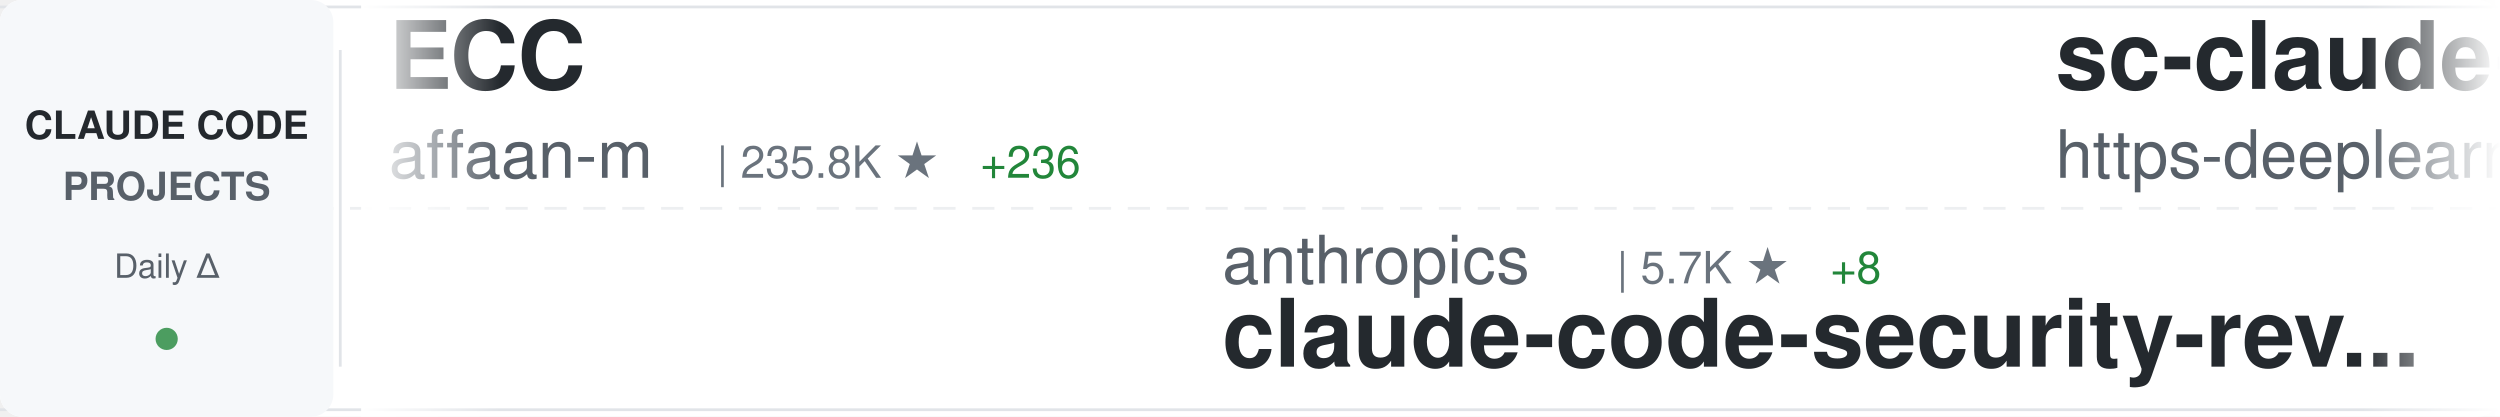
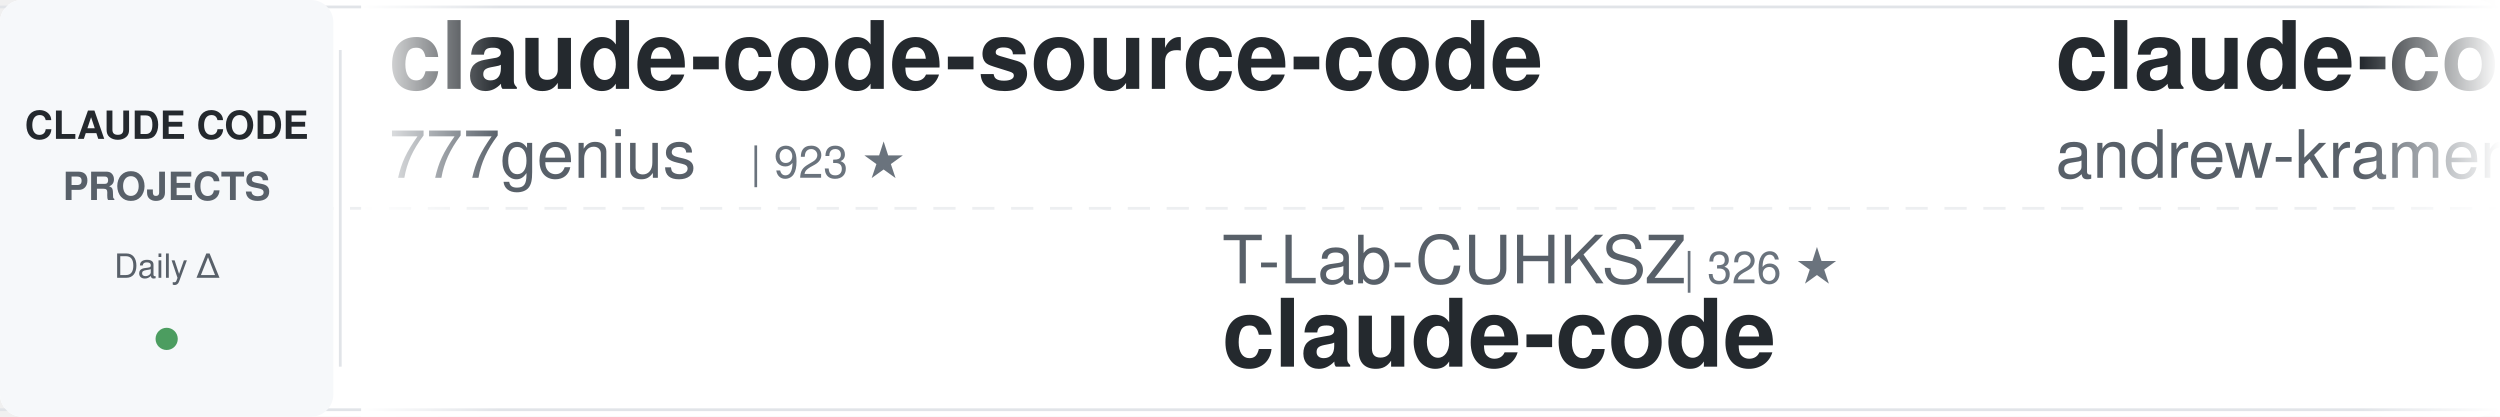
<svg xmlns="http://www.w3.org/2000/svg" width="900" height="150">
  <defs>
    <linearGradient id="awesomeLeftFade" x1="0%" y1="0%" x2="100%" y2="0%">
      <stop offset="0%" style="stop-color:#ffffff;stop-opacity:1" />
      <stop offset="100%" style="stop-color:#ffffff;stop-opacity:0" />
    </linearGradient>
    <linearGradient id="awesomeRightFade" x1="0%" y1="0%" x2="100%" y2="0%">
      <stop offset="0%" style="stop-color:#ffffff;stop-opacity:0" />
      <stop offset="100%" style="stop-color:#ffffff;stop-opacity:1" />
    </linearGradient>
  </defs>
  <rect width="900" height="150" fill="#ffffff" rx="8" />
  <rect x="0" y="2" width="900" height="1" fill="#e1e4e8" />
  <rect x="0" y="147" width="900" height="1" fill="#e1e4e8" />
  <line x1="0" y1="75" x2="900" y2="75" stroke="#e1e4e8" stroke-width="1" stroke-dasharray="8 6" opacity="0.6" />
  <rect x="0" y="0" width="120" height="150" fill="#f6f8fa" rx="8" />
  <text x="60" y="50" font-family="-apple-system, BlinkMacSystemFont, 'Segoe UI', Helvetica, Arial, sans-serif" font-size="14" font-weight="600" fill="#24292e" text-anchor="middle">CLAUDE CODE</text>
  <text x="60" y="72" font-family="-apple-system, BlinkMacSystemFont, 'Segoe UI', Helvetica, Arial, sans-serif" font-size="14" font-weight="600" fill="#586069" text-anchor="middle">PROJECTS</text>
  <text x="60" y="100" font-family="-apple-system, BlinkMacSystemFont, 'Segoe UI', Helvetica, Arial, sans-serif" font-size="12" font-weight="500" fill="#586069" text-anchor="middle">Daily Δ</text>
  <circle cx="60" cy="122" r="4" fill="#22863a" opacity="0.8" />
  <rect x="122" y="18" width="1" height="114" fill="#e1e4e8" />
  <clipPath id="awesomeTickerClip">
    <rect x="130" y="0" width="770" height="150" />
  </clipPath>
  <g clip-path="url(#awesomeTickerClip)">
    <g id="awesomeTickerItems">
      <animateTransform attributeName="transform" attributeType="XML" type="translate" from="0 0" to="-3000 0" dur="54s" repeatCount="indefinite" />
      <g transform="translate(0, 0)">
-         <text x="140" y="32" font-family="-apple-system, BlinkMacSystemFont, 'Segoe UI', Helvetica, Arial, sans-serif" font-size="34" font-weight="600" fill="#24292e">ECC</text>
-         <text x="140" y="64" font-family="-apple-system, BlinkMacSystemFont, 'Segoe UI', Helvetica, Arial, sans-serif" font-size="24" font-weight="400" fill="#586069">affaan-m</text>
-         <text x="258" y="64" font-family="-apple-system, BlinkMacSystemFont, 'Segoe UI', Helvetica, Arial, sans-serif" font-size="16" font-weight="500" fill="#6a737d">| 235.8K ★</text>
-         <text x="353" y="64" font-family="-apple-system, BlinkMacSystemFont, 'Segoe UI', Helvetica, Arial, sans-serif" font-size="16" font-weight="500" fill="#22863a"> +236</text>
+         <text x="140" y="32" font-family="-apple-system, BlinkMacSystemFont, 'Segoe UI', Helvetica, Arial, sans-serif" font-size="34" font-weight="600" fill="#24292e">claude-code-source-code</text>
+         <text x="140" y="64" font-family="-apple-system, BlinkMacSystemFont, 'Segoe UI', Helvetica, Arial, sans-serif" font-size="24" font-weight="400" fill="#586069">777genius</text>
+         <text x="270" y="64" font-family="-apple-system, BlinkMacSystemFont, 'Segoe UI', Helvetica, Arial, sans-serif" font-size="16" font-weight="500" fill="#6a737d">| 923 ★</text>
      </g>
      <g transform="translate(300, 0)">
-         <text x="140" y="102" font-family="-apple-system, BlinkMacSystemFont, 'Segoe UI', Helvetica, Arial, sans-serif" font-size="24" font-weight="400" fill="#586069">anthropics</text>
-         <text x="282" y="102" font-family="-apple-system, BlinkMacSystemFont, 'Segoe UI', Helvetica, Arial, sans-serif" font-size="16" font-weight="500" fill="#6a737d">| 5.7K ★</text>
-         <text x="359" y="102" font-family="-apple-system, BlinkMacSystemFont, 'Segoe UI', Helvetica, Arial, sans-serif" font-size="16" font-weight="500" fill="#22863a"> +8</text>
-         <text x="140" y="132" font-family="-apple-system, BlinkMacSystemFont, 'Segoe UI', Helvetica, Arial, sans-serif" font-size="34" font-weight="600" fill="#24292e">claude-code-security-rev...</text>
+         <text x="140" y="102" font-family="-apple-system, BlinkMacSystemFont, 'Segoe UI', Helvetica, Arial, sans-serif" font-size="24" font-weight="400" fill="#586069">T-Lab-CUHKSZ</text>
+         <text x="306" y="102" font-family="-apple-system, BlinkMacSystemFont, 'Segoe UI', Helvetica, Arial, sans-serif" font-size="16" font-weight="500" fill="#6a737d">| 326 ★</text>
+         <text x="140" y="132" font-family="-apple-system, BlinkMacSystemFont, 'Segoe UI', Helvetica, Arial, sans-serif" font-size="34" font-weight="600" fill="#24292e">claude-code</text>
      </g>
      <g transform="translate(600, 0)">
-         <text x="140" y="32" font-family="-apple-system, BlinkMacSystemFont, 'Segoe UI', Helvetica, Arial, sans-serif" font-size="34" font-weight="600" fill="#24292e">sc-claude-code-files</text>
-         <text x="140" y="64" font-family="-apple-system, BlinkMacSystemFont, 'Segoe UI', Helvetica, Arial, sans-serif" font-size="24" font-weight="400" fill="#586069">https-deeplearning-ai</text>
-         <text x="414" y="64" font-family="-apple-system, BlinkMacSystemFont, 'Segoe UI', Helvetica, Arial, sans-serif" font-size="16" font-weight="500" fill="#6a737d">| 537 ★</text>
+         <text x="140" y="32" font-family="-apple-system, BlinkMacSystemFont, 'Segoe UI', Helvetica, Arial, sans-serif" font-size="34" font-weight="600" fill="#24292e">claude-code-source-build</text>
+         <text x="140" y="64" font-family="-apple-system, BlinkMacSystemFont, 'Segoe UI', Helvetica, Arial, sans-serif" font-size="24" font-weight="400" fill="#586069">andrew-kramer-inno</text>
+         <text x="378" y="64" font-family="-apple-system, BlinkMacSystemFont, 'Segoe UI', Helvetica, Arial, sans-serif" font-size="16" font-weight="500" fill="#6a737d">| 593 ★</text>
      </g>
      <g transform="translate(900, 0)">
-         <text x="140" y="102" font-family="-apple-system, BlinkMacSystemFont, 'Segoe UI', Helvetica, Arial, sans-serif" font-size="24" font-weight="400" fill="#586069">Donchitos</text>
-         <text x="270" y="102" font-family="-apple-system, BlinkMacSystemFont, 'Segoe UI', Helvetica, Arial, sans-serif" font-size="16" font-weight="500" fill="#6a737d">| 23.5K ★</text>
-         <text x="356" y="102" font-family="-apple-system, BlinkMacSystemFont, 'Segoe UI', Helvetica, Arial, sans-serif" font-size="16" font-weight="500" fill="#22863a"> +8</text>
-         <text x="140" y="132" font-family="-apple-system, BlinkMacSystemFont, 'Segoe UI', Helvetica, Arial, sans-serif" font-size="34" font-weight="600" fill="#24292e">Claude-Code-Game-Studios</text>
+         <text x="140" y="102" font-family="-apple-system, BlinkMacSystemFont, 'Segoe UI', Helvetica, Arial, sans-serif" font-size="24" font-weight="400" fill="#586069">rohitg00</text>
+         <text x="258" y="102" font-family="-apple-system, BlinkMacSystemFont, 'Segoe UI', Helvetica, Arial, sans-serif" font-size="16" font-weight="500" fill="#6a737d">| 2.4K ★</text>
+         <text x="335" y="102" font-family="-apple-system, BlinkMacSystemFont, 'Segoe UI', Helvetica, Arial, sans-serif" font-size="16" font-weight="500" fill="#22863a"> +1</text>
+         <text x="140" y="132" font-family="-apple-system, BlinkMacSystemFont, 'Segoe UI', Helvetica, Arial, sans-serif" font-size="34" font-weight="600" fill="#24292e">awesome-claude-code-tool...</text>
      </g>
      <g transform="translate(1200, 0)">
-         <text x="140" y="32" font-family="-apple-system, BlinkMacSystemFont, 'Segoe UI', Helvetica, Arial, sans-serif" font-size="34" font-weight="600" fill="#24292e">oh-my-claudecode</text>
-         <text x="140" y="64" font-family="-apple-system, BlinkMacSystemFont, 'Segoe UI', Helvetica, Arial, sans-serif" font-size="24" font-weight="400" fill="#586069">Yeachan-Heo</text>
-         <text x="294" y="64" font-family="-apple-system, BlinkMacSystemFont, 'Segoe UI', Helvetica, Arial, sans-serif" font-size="16" font-weight="500" fill="#6a737d">| 38.2K ★</text>
-         <text x="380" y="64" font-family="-apple-system, BlinkMacSystemFont, 'Segoe UI', Helvetica, Arial, sans-serif" font-size="16" font-weight="500" fill="#22863a"> +12</text>
+         <text x="140" y="32" font-family="-apple-system, BlinkMacSystemFont, 'Segoe UI', Helvetica, Arial, sans-serif" font-size="34" font-weight="600" fill="#24292e">claude-code-video-toolki...</text>
+         <text x="140" y="64" font-family="-apple-system, BlinkMacSystemFont, 'Segoe UI', Helvetica, Arial, sans-serif" font-size="24" font-weight="400" fill="#586069">digitalsamba</text>
+         <text x="306" y="64" font-family="-apple-system, BlinkMacSystemFont, 'Segoe UI', Helvetica, Arial, sans-serif" font-size="16" font-weight="500" fill="#6a737d">| 1.9K ★</text>
+         <text x="383" y="64" font-family="-apple-system, BlinkMacSystemFont, 'Segoe UI', Helvetica, Arial, sans-serif" font-size="16" font-weight="500" fill="#22863a"> +2</text>
      </g>
      <g transform="translate(1500, 0)">
-         <text x="140" y="102" font-family="-apple-system, BlinkMacSystemFont, 'Segoe UI', Helvetica, Arial, sans-serif" font-size="24" font-weight="400" fill="#586069">luyao618</text>
-         <text x="258" y="102" font-family="-apple-system, BlinkMacSystemFont, 'Segoe UI', Helvetica, Arial, sans-serif" font-size="16" font-weight="500" fill="#6a737d">| 1.6K ★</text>
-         <text x="140" y="132" font-family="-apple-system, BlinkMacSystemFont, 'Segoe UI', Helvetica, Arial, sans-serif" font-size="34" font-weight="600" fill="#24292e">Claude-Code-Source-Study</text>
+         <text x="140" y="102" font-family="-apple-system, BlinkMacSystemFont, 'Segoe UI', Helvetica, Arial, sans-serif" font-size="24" font-weight="400" fill="#586069">lowcortisolprogrammer</text>
+         <text x="414" y="102" font-family="-apple-system, BlinkMacSystemFont, 'Segoe UI', Helvetica, Arial, sans-serif" font-size="16" font-weight="500" fill="#6a737d">| 172 ★</text>
+         <text x="140" y="132" font-family="-apple-system, BlinkMacSystemFont, 'Segoe UI', Helvetica, Arial, sans-serif" font-size="34" font-weight="600" fill="#24292e">claude-code</text>
      </g>
      <g transform="translate(1800, 0)">
-         <text x="140" y="32" font-family="-apple-system, BlinkMacSystemFont, 'Segoe UI', Helvetica, Arial, sans-serif" font-size="34" font-weight="600" fill="#24292e">Claude-Code-Usage-Monito...</text>
-         <text x="140" y="64" font-family="-apple-system, BlinkMacSystemFont, 'Segoe UI', Helvetica, Arial, sans-serif" font-size="24" font-weight="400" fill="#586069">Maciek-roboblog</text>
-         <text x="342" y="64" font-family="-apple-system, BlinkMacSystemFont, 'Segoe UI', Helvetica, Arial, sans-serif" font-size="16" font-weight="500" fill="#6a737d">| 8.5K ★</text>
-         <text x="419" y="64" font-family="-apple-system, BlinkMacSystemFont, 'Segoe UI', Helvetica, Arial, sans-serif" font-size="16" font-weight="500" fill="#22863a"> +1</text>
+         <text x="140" y="32" font-family="-apple-system, BlinkMacSystemFont, 'Segoe UI', Helvetica, Arial, sans-serif" font-size="34" font-weight="600" fill="#24292e">everything-claude-code-z...</text>
+         <text x="140" y="64" font-family="-apple-system, BlinkMacSystemFont, 'Segoe UI', Helvetica, Arial, sans-serif" font-size="24" font-weight="400" fill="#586069">xu-xiang</text>
+         <text x="258" y="64" font-family="-apple-system, BlinkMacSystemFont, 'Segoe UI', Helvetica, Arial, sans-serif" font-size="16" font-weight="500" fill="#6a737d">| 1.8K ★</text>
+         <text x="335" y="64" font-family="-apple-system, BlinkMacSystemFont, 'Segoe UI', Helvetica, Arial, sans-serif" font-size="16" font-weight="500" fill="#22863a"> +1</text>
      </g>
      <g transform="translate(2100, 0)">
-         <text x="140" y="102" font-family="-apple-system, BlinkMacSystemFont, 'Segoe UI', Helvetica, Arial, sans-serif" font-size="24" font-weight="400" fill="#586069">feiskyer</text>
-         <text x="258" y="102" font-family="-apple-system, BlinkMacSystemFont, 'Segoe UI', Helvetica, Arial, sans-serif" font-size="16" font-weight="500" fill="#6a737d">| 1.6K ★</text>
-         <text x="140" y="132" font-family="-apple-system, BlinkMacSystemFont, 'Segoe UI', Helvetica, Arial, sans-serif" font-size="34" font-weight="600" fill="#24292e">claude-code-settings</text>
+         <text x="140" y="102" font-family="-apple-system, BlinkMacSystemFont, 'Segoe UI', Helvetica, Arial, sans-serif" font-size="24" font-weight="400" fill="#586069">huangjia2019</text>
+         <text x="306" y="102" font-family="-apple-system, BlinkMacSystemFont, 'Segoe UI', Helvetica, Arial, sans-serif" font-size="16" font-weight="500" fill="#6a737d">| 1.0K ★</text>
+         <text x="140" y="132" font-family="-apple-system, BlinkMacSystemFont, 'Segoe UI', Helvetica, Arial, sans-serif" font-size="34" font-weight="600" fill="#24292e">claude-code-engineering</text>
      </g>
      <g transform="translate(2400, 0)">
-         <text x="140" y="32" font-family="-apple-system, BlinkMacSystemFont, 'Segoe UI', Helvetica, Arial, sans-serif" font-size="34" font-weight="600" fill="#24292e">claude-code</text>
-         <text x="140" y="64" font-family="-apple-system, BlinkMacSystemFont, 'Segoe UI', Helvetica, Arial, sans-serif" font-size="24" font-weight="400" fill="#586069">tanbiralam</text>
-         <text x="282" y="64" font-family="-apple-system, BlinkMacSystemFont, 'Segoe UI', Helvetica, Arial, sans-serif" font-size="16" font-weight="500" fill="#6a737d">| 2.1K ★</text>
-         <text x="359" y="64" font-family="-apple-system, BlinkMacSystemFont, 'Segoe UI', Helvetica, Arial, sans-serif" font-size="16" font-weight="500" fill="#22863a"> +1</text>
+         <text x="140" y="32" font-family="-apple-system, BlinkMacSystemFont, 'Segoe UI', Helvetica, Arial, sans-serif" font-size="34" font-weight="600" fill="#24292e">claude-code-system-promp...</text>
+         <text x="140" y="64" font-family="-apple-system, BlinkMacSystemFont, 'Segoe UI', Helvetica, Arial, sans-serif" font-size="24" font-weight="400" fill="#586069">Piebald-AI</text>
+         <text x="282" y="64" font-family="-apple-system, BlinkMacSystemFont, 'Segoe UI', Helvetica, Arial, sans-serif" font-size="16" font-weight="500" fill="#6a737d">| 12.1K ★</text>
+         <text x="368" y="64" font-family="-apple-system, BlinkMacSystemFont, 'Segoe UI', Helvetica, Arial, sans-serif" font-size="16" font-weight="500" fill="#22863a"> +4</text>
      </g>
      <g transform="translate(2700, 0)">
-         <text x="140" y="102" font-family="-apple-system, BlinkMacSystemFont, 'Segoe UI', Helvetica, Arial, sans-serif" font-size="24" font-weight="400" fill="#586069">zstmfhy</text>
-         <text x="246" y="102" font-family="-apple-system, BlinkMacSystemFont, 'Segoe UI', Helvetica, Arial, sans-serif" font-size="16" font-weight="500" fill="#6a737d">| 190 ★</text>
-         <text x="140" y="132" font-family="-apple-system, BlinkMacSystemFont, 'Segoe UI', Helvetica, Arial, sans-serif" font-size="34" font-weight="600" fill="#24292e">Claude-code</text>
+         <text x="140" y="102" font-family="-apple-system, BlinkMacSystemFont, 'Segoe UI', Helvetica, Arial, sans-serif" font-size="24" font-weight="400" fill="#586069">Alishahryar1</text>
+         <text x="306" y="102" font-family="-apple-system, BlinkMacSystemFont, 'Segoe UI', Helvetica, Arial, sans-serif" font-size="16" font-weight="500" fill="#6a737d">| 43.0K ★</text>
+         <text x="392" y="102" font-family="-apple-system, BlinkMacSystemFont, 'Segoe UI', Helvetica, Arial, sans-serif" font-size="16" font-weight="500" fill="#22863a"> +51</text>
+         <text x="140" y="132" font-family="-apple-system, BlinkMacSystemFont, 'Segoe UI', Helvetica, Arial, sans-serif" font-size="34" font-weight="600" fill="#24292e">free-claude-code</text>
      </g>
      <g transform="translate(3000, 0)">
-         <text x="140" y="32" font-family="-apple-system, BlinkMacSystemFont, 'Segoe UI', Helvetica, Arial, sans-serif" font-size="34" font-weight="600" fill="#24292e">ECC</text>
-         <text x="140" y="64" font-family="-apple-system, BlinkMacSystemFont, 'Segoe UI', Helvetica, Arial, sans-serif" font-size="24" font-weight="400" fill="#586069">affaan-m</text>
-         <text x="258" y="64" font-family="-apple-system, BlinkMacSystemFont, 'Segoe UI', Helvetica, Arial, sans-serif" font-size="16" font-weight="500" fill="#6a737d">| 235.8K ★</text>
-         <text x="353" y="64" font-family="-apple-system, BlinkMacSystemFont, 'Segoe UI', Helvetica, Arial, sans-serif" font-size="16" font-weight="500" fill="#22863a"> +236</text>
+         <text x="140" y="32" font-family="-apple-system, BlinkMacSystemFont, 'Segoe UI', Helvetica, Arial, sans-serif" font-size="34" font-weight="600" fill="#24292e">claude-code-source-code</text>
+         <text x="140" y="64" font-family="-apple-system, BlinkMacSystemFont, 'Segoe UI', Helvetica, Arial, sans-serif" font-size="24" font-weight="400" fill="#586069">777genius</text>
+         <text x="270" y="64" font-family="-apple-system, BlinkMacSystemFont, 'Segoe UI', Helvetica, Arial, sans-serif" font-size="16" font-weight="500" fill="#6a737d">| 923 ★</text>
      </g>
      <g transform="translate(3300, 0)">
-         <text x="140" y="102" font-family="-apple-system, BlinkMacSystemFont, 'Segoe UI', Helvetica, Arial, sans-serif" font-size="24" font-weight="400" fill="#586069">anthropics</text>
-         <text x="282" y="102" font-family="-apple-system, BlinkMacSystemFont, 'Segoe UI', Helvetica, Arial, sans-serif" font-size="16" font-weight="500" fill="#6a737d">| 5.7K ★</text>
-         <text x="359" y="102" font-family="-apple-system, BlinkMacSystemFont, 'Segoe UI', Helvetica, Arial, sans-serif" font-size="16" font-weight="500" fill="#22863a"> +8</text>
-         <text x="140" y="132" font-family="-apple-system, BlinkMacSystemFont, 'Segoe UI', Helvetica, Arial, sans-serif" font-size="34" font-weight="600" fill="#24292e">claude-code-security-rev...</text>
+         <text x="140" y="102" font-family="-apple-system, BlinkMacSystemFont, 'Segoe UI', Helvetica, Arial, sans-serif" font-size="24" font-weight="400" fill="#586069">T-Lab-CUHKSZ</text>
+         <text x="306" y="102" font-family="-apple-system, BlinkMacSystemFont, 'Segoe UI', Helvetica, Arial, sans-serif" font-size="16" font-weight="500" fill="#6a737d">| 326 ★</text>
+         <text x="140" y="132" font-family="-apple-system, BlinkMacSystemFont, 'Segoe UI', Helvetica, Arial, sans-serif" font-size="34" font-weight="600" fill="#24292e">claude-code</text>
      </g>
      <g transform="translate(3600, 0)">
-         <text x="140" y="32" font-family="-apple-system, BlinkMacSystemFont, 'Segoe UI', Helvetica, Arial, sans-serif" font-size="34" font-weight="600" fill="#24292e">sc-claude-code-files</text>
-         <text x="140" y="64" font-family="-apple-system, BlinkMacSystemFont, 'Segoe UI', Helvetica, Arial, sans-serif" font-size="24" font-weight="400" fill="#586069">https-deeplearning-ai</text>
-         <text x="414" y="64" font-family="-apple-system, BlinkMacSystemFont, 'Segoe UI', Helvetica, Arial, sans-serif" font-size="16" font-weight="500" fill="#6a737d">| 537 ★</text>
+         <text x="140" y="32" font-family="-apple-system, BlinkMacSystemFont, 'Segoe UI', Helvetica, Arial, sans-serif" font-size="34" font-weight="600" fill="#24292e">claude-code-source-build</text>
+         <text x="140" y="64" font-family="-apple-system, BlinkMacSystemFont, 'Segoe UI', Helvetica, Arial, sans-serif" font-size="24" font-weight="400" fill="#586069">andrew-kramer-inno</text>
+         <text x="378" y="64" font-family="-apple-system, BlinkMacSystemFont, 'Segoe UI', Helvetica, Arial, sans-serif" font-size="16" font-weight="500" fill="#6a737d">| 593 ★</text>
      </g>
      <g transform="translate(3900, 0)">
-         <text x="140" y="102" font-family="-apple-system, BlinkMacSystemFont, 'Segoe UI', Helvetica, Arial, sans-serif" font-size="24" font-weight="400" fill="#586069">Donchitos</text>
-         <text x="270" y="102" font-family="-apple-system, BlinkMacSystemFont, 'Segoe UI', Helvetica, Arial, sans-serif" font-size="16" font-weight="500" fill="#6a737d">| 23.5K ★</text>
-         <text x="356" y="102" font-family="-apple-system, BlinkMacSystemFont, 'Segoe UI', Helvetica, Arial, sans-serif" font-size="16" font-weight="500" fill="#22863a"> +8</text>
-         <text x="140" y="132" font-family="-apple-system, BlinkMacSystemFont, 'Segoe UI', Helvetica, Arial, sans-serif" font-size="34" font-weight="600" fill="#24292e">Claude-Code-Game-Studios</text>
+         <text x="140" y="102" font-family="-apple-system, BlinkMacSystemFont, 'Segoe UI', Helvetica, Arial, sans-serif" font-size="24" font-weight="400" fill="#586069">rohitg00</text>
+         <text x="258" y="102" font-family="-apple-system, BlinkMacSystemFont, 'Segoe UI', Helvetica, Arial, sans-serif" font-size="16" font-weight="500" fill="#6a737d">| 2.4K ★</text>
+         <text x="335" y="102" font-family="-apple-system, BlinkMacSystemFont, 'Segoe UI', Helvetica, Arial, sans-serif" font-size="16" font-weight="500" fill="#22863a"> +1</text>
+         <text x="140" y="132" font-family="-apple-system, BlinkMacSystemFont, 'Segoe UI', Helvetica, Arial, sans-serif" font-size="34" font-weight="600" fill="#24292e">awesome-claude-code-tool...</text>
      </g>
    </g>
  </g>
  <rect x="130" y="0" width="50" height="150" fill="url(#awesomeLeftFade)" />
  <rect x="850" y="0" width="50" height="150" fill="url(#awesomeRightFade)" />
</svg>
